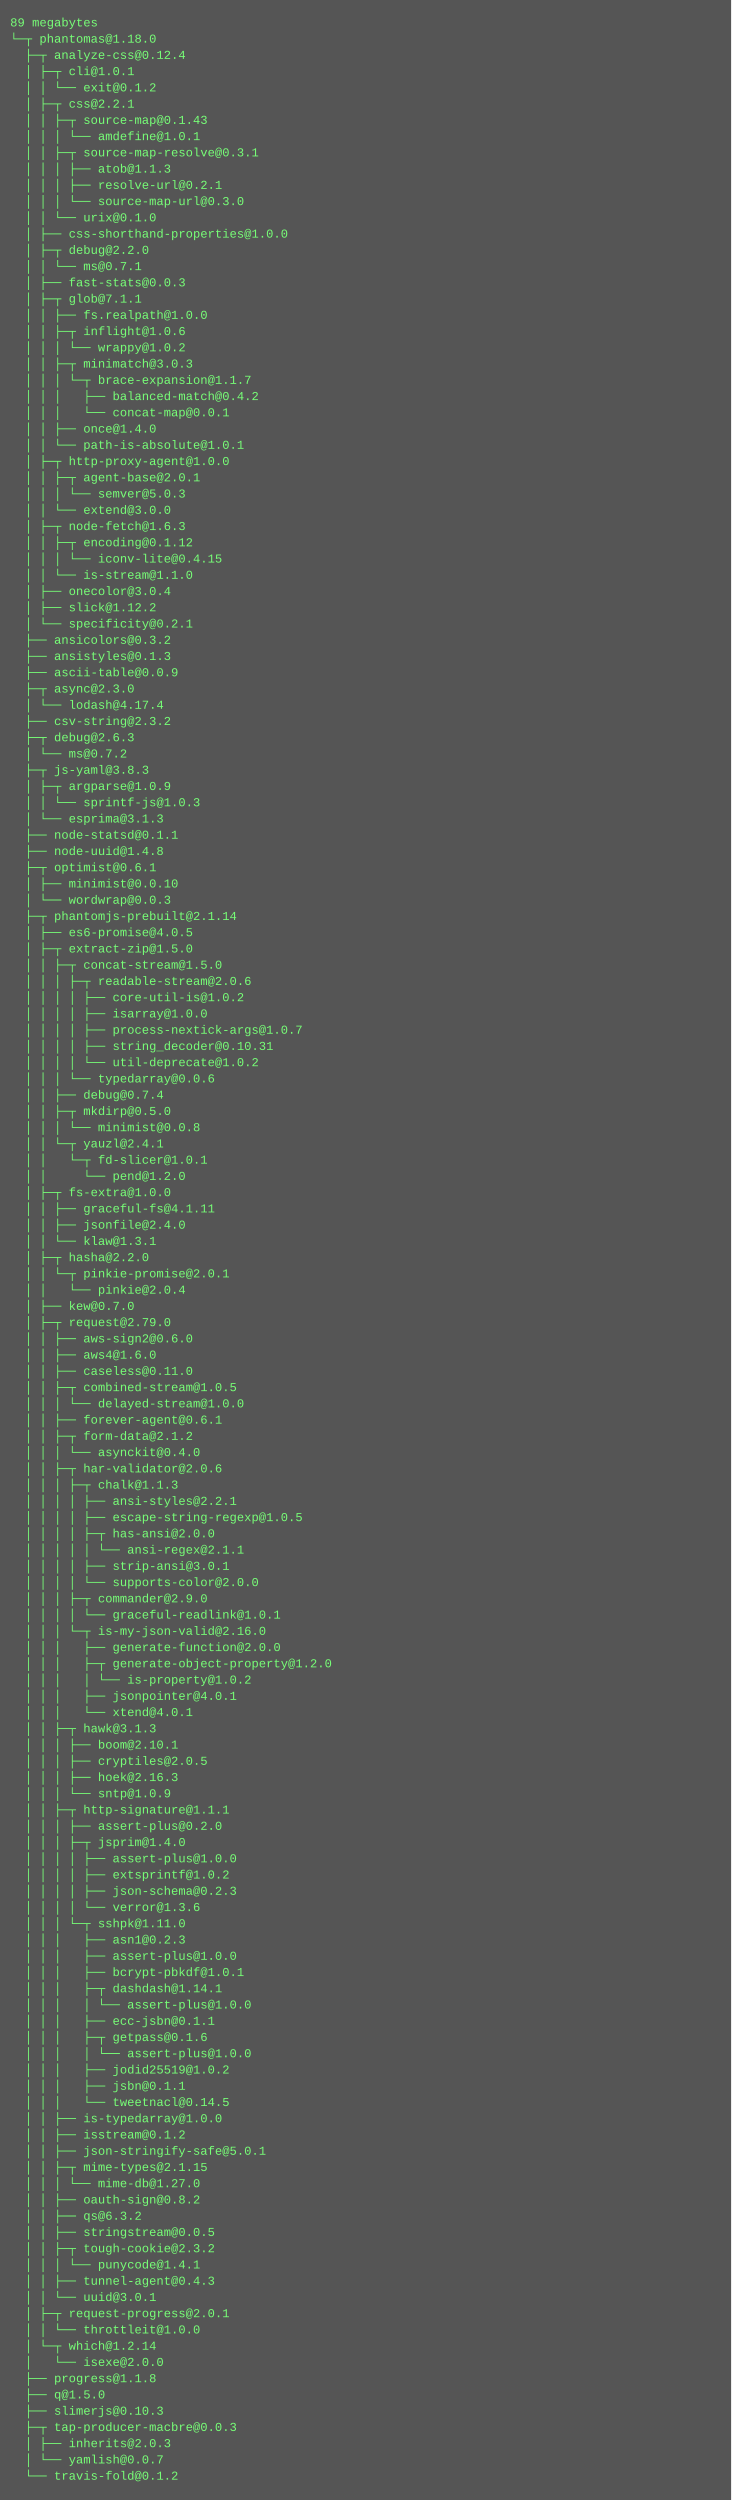
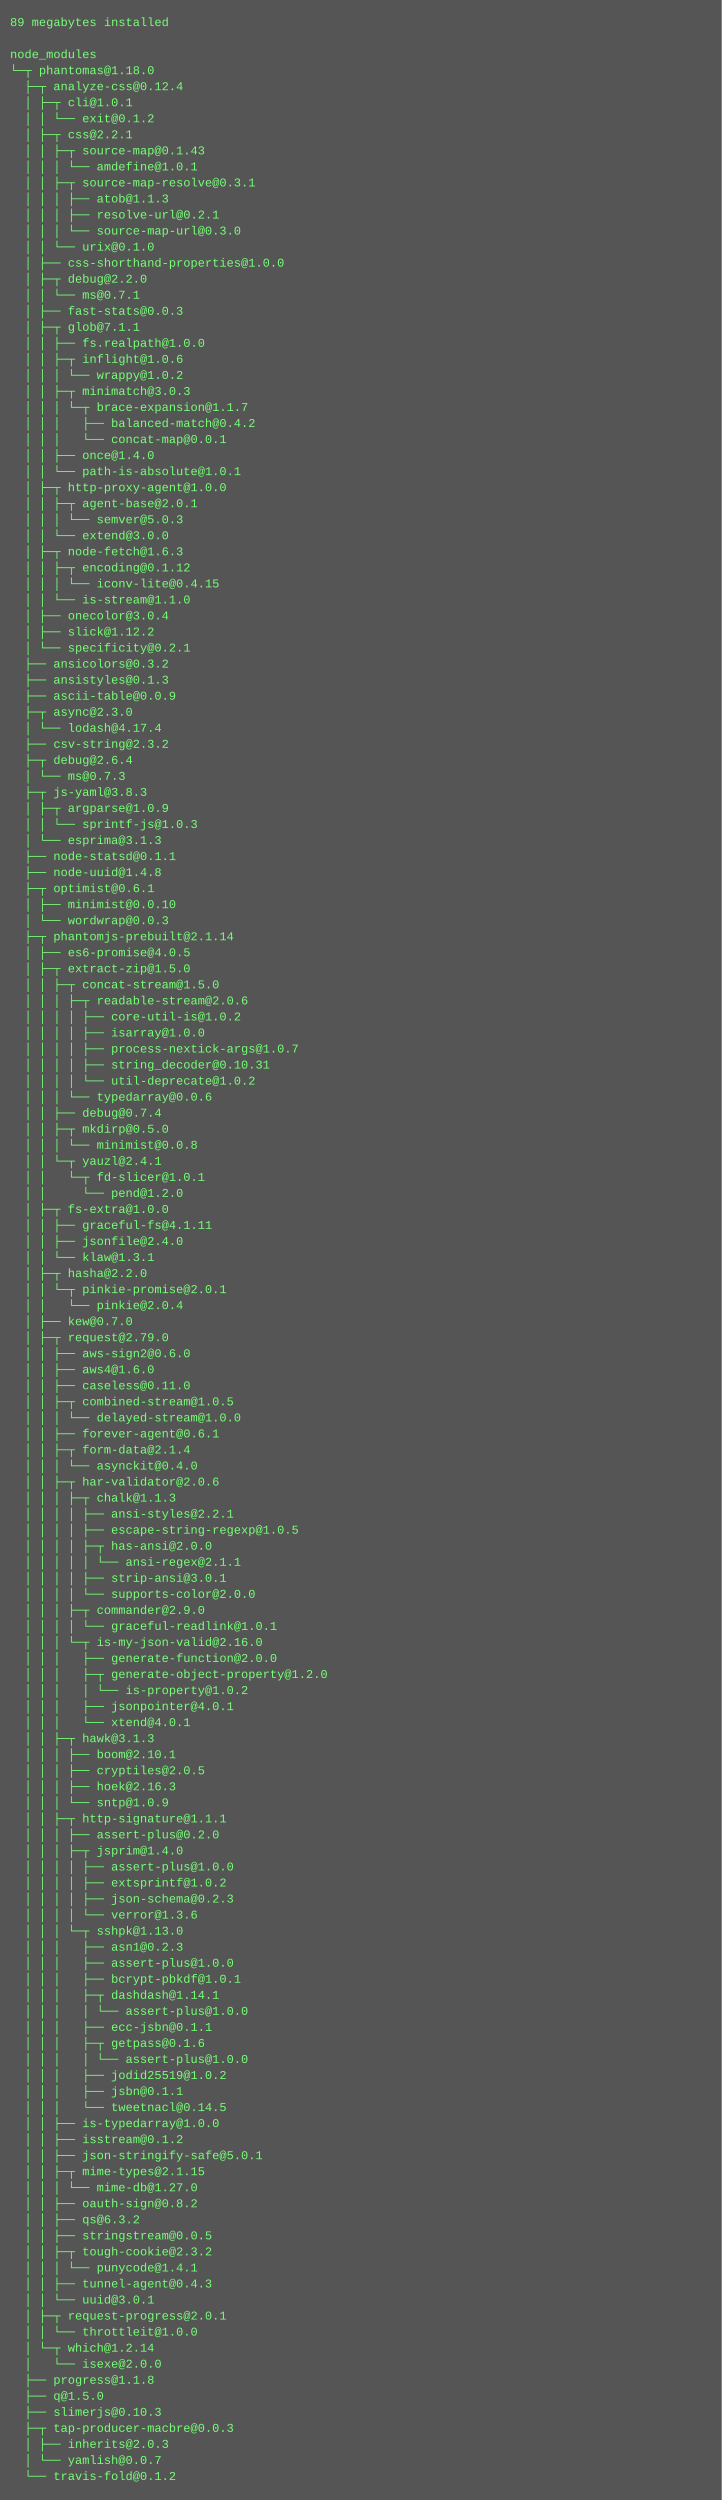
- <svg xmlns="http://www.w3.org/2000/svg" height="2462" width="720">
-   <rect height="2462" fill="#555" width="720" />
+ <svg xmlns="http://www.w3.org/2000/svg" height="2494" width="720">
+   <rect height="2494" fill="#555" width="720" />
  <text fill="#7f7" font-family="Courier New" font-size="12" xml:space="preserve">
-     <tspan x="10" y="26">89 megabytes</tspan>
-     <tspan x="10" y="42">└─┬ phantomas@1.18.0 </tspan>
-     <tspan x="10" y="58">  ├─┬ analyze-css@0.12.4 </tspan>
-     <tspan x="10" y="74">  │ ├─┬ cli@1.0.1 </tspan>
-     <tspan x="10" y="90">  │ │ └── exit@0.1.2 </tspan>
-     <tspan x="10" y="106">  │ ├─┬ css@2.2.1 </tspan>
-     <tspan x="10" y="122">  │ │ ├─┬ source-map@0.1.43 </tspan>
-     <tspan x="10" y="138">  │ │ │ └── amdefine@1.0.1 </tspan>
-     <tspan x="10" y="154">  │ │ ├─┬ source-map-resolve@0.3.1 </tspan>
-     <tspan x="10" y="170">  │ │ │ ├── atob@1.1.3 </tspan>
-     <tspan x="10" y="186">  │ │ │ ├── resolve-url@0.2.1 </tspan>
-     <tspan x="10" y="202">  │ │ │ └── source-map-url@0.3.0 </tspan>
-     <tspan x="10" y="218">  │ │ └── urix@0.1.0 </tspan>
-     <tspan x="10" y="234">  │ ├── css-shorthand-properties@1.0.0 </tspan>
-     <tspan x="10" y="250">  │ ├─┬ debug@2.2.0 </tspan>
-     <tspan x="10" y="266">  │ │ └── ms@0.7.1 </tspan>
-     <tspan x="10" y="282">  │ ├── fast-stats@0.0.3 </tspan>
-     <tspan x="10" y="298">  │ ├─┬ glob@7.1.1 </tspan>
-     <tspan x="10" y="314">  │ │ ├── fs.realpath@1.0.0 </tspan>
-     <tspan x="10" y="330">  │ │ ├─┬ inflight@1.0.6 </tspan>
-     <tspan x="10" y="346">  │ │ │ └── wrappy@1.0.2 </tspan>
-     <tspan x="10" y="362">  │ │ ├─┬ minimatch@3.0.3 </tspan>
-     <tspan x="10" y="378">  │ │ │ └─┬ brace-expansion@1.1.7 </tspan>
-     <tspan x="10" y="394">  │ │ │   ├── balanced-match@0.4.2 </tspan>
-     <tspan x="10" y="410">  │ │ │   └── concat-map@0.0.1 </tspan>
-     <tspan x="10" y="426">  │ │ ├── once@1.4.0 </tspan>
-     <tspan x="10" y="442">  │ │ └── path-is-absolute@1.0.1 </tspan>
-     <tspan x="10" y="458">  │ ├─┬ http-proxy-agent@1.0.0 </tspan>
-     <tspan x="10" y="474">  │ │ ├─┬ agent-base@2.0.1 </tspan>
-     <tspan x="10" y="490">  │ │ │ └── semver@5.0.3 </tspan>
-     <tspan x="10" y="506">  │ │ └── extend@3.0.0 </tspan>
-     <tspan x="10" y="522">  │ ├─┬ node-fetch@1.6.3 </tspan>
-     <tspan x="10" y="538">  │ │ ├─┬ encoding@0.1.12 </tspan>
-     <tspan x="10" y="554">  │ │ │ └── iconv-lite@0.4.15 </tspan>
-     <tspan x="10" y="570">  │ │ └── is-stream@1.1.0 </tspan>
-     <tspan x="10" y="586">  │ ├── onecolor@3.0.4 </tspan>
-     <tspan x="10" y="602">  │ ├── slick@1.12.2 </tspan>
-     <tspan x="10" y="618">  │ └── specificity@0.2.1 </tspan>
-     <tspan x="10" y="634">  ├── ansicolors@0.3.2 </tspan>
-     <tspan x="10" y="650">  ├── ansistyles@0.1.3 </tspan>
-     <tspan x="10" y="666">  ├── ascii-table@0.0.9 </tspan>
-     <tspan x="10" y="682">  ├─┬ async@2.3.0 </tspan>
-     <tspan x="10" y="698">  │ └── lodash@4.17.4 </tspan>
-     <tspan x="10" y="714">  ├── csv-string@2.3.2 </tspan>
-     <tspan x="10" y="730">  ├─┬ debug@2.6.3 </tspan>
-     <tspan x="10" y="746">  │ └── ms@0.7.2 </tspan>
-     <tspan x="10" y="762">  ├─┬ js-yaml@3.8.3 </tspan>
-     <tspan x="10" y="778">  │ ├─┬ argparse@1.0.9 </tspan>
-     <tspan x="10" y="794">  │ │ └── sprintf-js@1.0.3 </tspan>
-     <tspan x="10" y="810">  │ └── esprima@3.1.3 </tspan>
-     <tspan x="10" y="826">  ├── node-statsd@0.1.1 </tspan>
-     <tspan x="10" y="842">  ├── node-uuid@1.4.8 </tspan>
-     <tspan x="10" y="858">  ├─┬ optimist@0.6.1 </tspan>
-     <tspan x="10" y="874">  │ ├── minimist@0.0.10 </tspan>
-     <tspan x="10" y="890">  │ └── wordwrap@0.0.3 </tspan>
-     <tspan x="10" y="906">  ├─┬ phantomjs-prebuilt@2.1.14 </tspan>
-     <tspan x="10" y="922">  │ ├── es6-promise@4.0.5 </tspan>
-     <tspan x="10" y="938">  │ ├─┬ extract-zip@1.5.0 </tspan>
-     <tspan x="10" y="954">  │ │ ├─┬ concat-stream@1.5.0 </tspan>
-     <tspan x="10" y="970">  │ │ │ ├─┬ readable-stream@2.0.6 </tspan>
-     <tspan x="10" y="986">  │ │ │ │ ├── core-util-is@1.0.2 </tspan>
-     <tspan x="10" y="1002">  │ │ │ │ ├── isarray@1.0.0 </tspan>
-     <tspan x="10" y="1018">  │ │ │ │ ├── process-nextick-args@1.0.7 </tspan>
-     <tspan x="10" y="1034">  │ │ │ │ ├── string_decoder@0.10.31 </tspan>
-     <tspan x="10" y="1050">  │ │ │ │ └── util-deprecate@1.0.2 </tspan>
-     <tspan x="10" y="1066">  │ │ │ └── typedarray@0.0.6 </tspan>
-     <tspan x="10" y="1082">  │ │ ├── debug@0.7.4 </tspan>
-     <tspan x="10" y="1098">  │ │ ├─┬ mkdirp@0.5.0 </tspan>
-     <tspan x="10" y="1114">  │ │ │ └── minimist@0.0.8 </tspan>
-     <tspan x="10" y="1130">  │ │ └─┬ yauzl@2.4.1 </tspan>
-     <tspan x="10" y="1146">  │ │   └─┬ fd-slicer@1.0.1 </tspan>
-     <tspan x="10" y="1162">  │ │     └── pend@1.2.0 </tspan>
-     <tspan x="10" y="1178">  │ ├─┬ fs-extra@1.0.0 </tspan>
-     <tspan x="10" y="1194">  │ │ ├── graceful-fs@4.1.11 </tspan>
-     <tspan x="10" y="1210">  │ │ ├── jsonfile@2.4.0 </tspan>
-     <tspan x="10" y="1226">  │ │ └── klaw@1.3.1 </tspan>
-     <tspan x="10" y="1242">  │ ├─┬ hasha@2.2.0 </tspan>
-     <tspan x="10" y="1258">  │ │ └─┬ pinkie-promise@2.0.1 </tspan>
-     <tspan x="10" y="1274">  │ │   └── pinkie@2.0.4 </tspan>
-     <tspan x="10" y="1290">  │ ├── kew@0.7.0 </tspan>
-     <tspan x="10" y="1306">  │ ├─┬ request@2.79.0 </tspan>
-     <tspan x="10" y="1322">  │ │ ├── aws-sign2@0.6.0 </tspan>
-     <tspan x="10" y="1338">  │ │ ├── aws4@1.6.0 </tspan>
-     <tspan x="10" y="1354">  │ │ ├── caseless@0.11.0 </tspan>
-     <tspan x="10" y="1370">  │ │ ├─┬ combined-stream@1.0.5 </tspan>
-     <tspan x="10" y="1386">  │ │ │ └── delayed-stream@1.0.0 </tspan>
-     <tspan x="10" y="1402">  │ │ ├── forever-agent@0.6.1 </tspan>
-     <tspan x="10" y="1418">  │ │ ├─┬ form-data@2.1.2 </tspan>
-     <tspan x="10" y="1434">  │ │ │ └── asynckit@0.4.0 </tspan>
-     <tspan x="10" y="1450">  │ │ ├─┬ har-validator@2.0.6 </tspan>
-     <tspan x="10" y="1466">  │ │ │ ├─┬ chalk@1.1.3 </tspan>
-     <tspan x="10" y="1482">  │ │ │ │ ├── ansi-styles@2.2.1 </tspan>
-     <tspan x="10" y="1498">  │ │ │ │ ├── escape-string-regexp@1.0.5 </tspan>
-     <tspan x="10" y="1514">  │ │ │ │ ├─┬ has-ansi@2.0.0 </tspan>
-     <tspan x="10" y="1530">  │ │ │ │ │ └── ansi-regex@2.1.1 </tspan>
-     <tspan x="10" y="1546">  │ │ │ │ ├── strip-ansi@3.0.1 </tspan>
-     <tspan x="10" y="1562">  │ │ │ │ └── supports-color@2.0.0 </tspan>
-     <tspan x="10" y="1578">  │ │ │ ├─┬ commander@2.9.0 </tspan>
-     <tspan x="10" y="1594">  │ │ │ │ └── graceful-readlink@1.0.1 </tspan>
-     <tspan x="10" y="1610">  │ │ │ └─┬ is-my-json-valid@2.16.0 </tspan>
-     <tspan x="10" y="1626">  │ │ │   ├── generate-function@2.0.0 </tspan>
-     <tspan x="10" y="1642">  │ │ │   ├─┬ generate-object-property@1.2.0 </tspan>
-     <tspan x="10" y="1658">  │ │ │   │ └── is-property@1.0.2 </tspan>
-     <tspan x="10" y="1674">  │ │ │   ├── jsonpointer@4.0.1 </tspan>
-     <tspan x="10" y="1690">  │ │ │   └── xtend@4.0.1 </tspan>
-     <tspan x="10" y="1706">  │ │ ├─┬ hawk@3.1.3 </tspan>
-     <tspan x="10" y="1722">  │ │ │ ├── boom@2.10.1 </tspan>
-     <tspan x="10" y="1738">  │ │ │ ├── cryptiles@2.0.5 </tspan>
-     <tspan x="10" y="1754">  │ │ │ ├── hoek@2.16.3 </tspan>
-     <tspan x="10" y="1770">  │ │ │ └── sntp@1.0.9 </tspan>
-     <tspan x="10" y="1786">  │ │ ├─┬ http-signature@1.1.1 </tspan>
-     <tspan x="10" y="1802">  │ │ │ ├── assert-plus@0.2.0 </tspan>
-     <tspan x="10" y="1818">  │ │ │ ├─┬ jsprim@1.4.0 </tspan>
-     <tspan x="10" y="1834">  │ │ │ │ ├── assert-plus@1.0.0 </tspan>
-     <tspan x="10" y="1850">  │ │ │ │ ├── extsprintf@1.0.2 </tspan>
-     <tspan x="10" y="1866">  │ │ │ │ ├── json-schema@0.2.3 </tspan>
-     <tspan x="10" y="1882">  │ │ │ │ └── verror@1.3.6 </tspan>
-     <tspan x="10" y="1898">  │ │ │ └─┬ sshpk@1.11.0 </tspan>
-     <tspan x="10" y="1914">  │ │ │   ├── asn1@0.2.3 </tspan>
-     <tspan x="10" y="1930">  │ │ │   ├── assert-plus@1.0.0 </tspan>
-     <tspan x="10" y="1946">  │ │ │   ├── bcrypt-pbkdf@1.0.1 </tspan>
-     <tspan x="10" y="1962">  │ │ │   ├─┬ dashdash@1.14.1 </tspan>
-     <tspan x="10" y="1978">  │ │ │   │ └── assert-plus@1.0.0 </tspan>
-     <tspan x="10" y="1994">  │ │ │   ├── ecc-jsbn@0.1.1 </tspan>
-     <tspan x="10" y="2010">  │ │ │   ├─┬ getpass@0.1.6 </tspan>
-     <tspan x="10" y="2026">  │ │ │   │ └── assert-plus@1.0.0 </tspan>
-     <tspan x="10" y="2042">  │ │ │   ├── jodid25519@1.0.2 </tspan>
-     <tspan x="10" y="2058">  │ │ │   ├── jsbn@0.1.1 </tspan>
-     <tspan x="10" y="2074">  │ │ │   └── tweetnacl@0.14.5 </tspan>
-     <tspan x="10" y="2090">  │ │ ├── is-typedarray@1.0.0 </tspan>
-     <tspan x="10" y="2106">  │ │ ├── isstream@0.1.2 </tspan>
-     <tspan x="10" y="2122">  │ │ ├── json-stringify-safe@5.0.1 </tspan>
-     <tspan x="10" y="2138">  │ │ ├─┬ mime-types@2.1.15 </tspan>
-     <tspan x="10" y="2154">  │ │ │ └── mime-db@1.27.0 </tspan>
-     <tspan x="10" y="2170">  │ │ ├── oauth-sign@0.8.2 </tspan>
-     <tspan x="10" y="2186">  │ │ ├── qs@6.3.2 </tspan>
-     <tspan x="10" y="2202">  │ │ ├── stringstream@0.0.5 </tspan>
-     <tspan x="10" y="2218">  │ │ ├─┬ tough-cookie@2.3.2 </tspan>
-     <tspan x="10" y="2234">  │ │ │ └── punycode@1.4.1 </tspan>
-     <tspan x="10" y="2250">  │ │ ├── tunnel-agent@0.4.3 </tspan>
-     <tspan x="10" y="2266">  │ │ └── uuid@3.0.1 </tspan>
-     <tspan x="10" y="2282">  │ ├─┬ request-progress@2.0.1 </tspan>
-     <tspan x="10" y="2298">  │ │ └── throttleit@1.0.0 </tspan>
-     <tspan x="10" y="2314">  │ └─┬ which@1.2.14 </tspan>
-     <tspan x="10" y="2330">  │   └── isexe@2.0.0 </tspan>
-     <tspan x="10" y="2346">  ├── progress@1.1.8 </tspan>
-     <tspan x="10" y="2362">  ├── q@1.5.0 </tspan>
-     <tspan x="10" y="2378">  ├── slimerjs@0.10.3 </tspan>
-     <tspan x="10" y="2394">  ├─┬ tap-producer-macbre@0.0.3 </tspan>
-     <tspan x="10" y="2410">  │ ├── inherits@2.0.3 </tspan>
-     <tspan x="10" y="2426">  │ └── yamlish@0.0.7 </tspan>
-     <tspan x="10" y="2442">  └── travis-fold@0.1.2</tspan>
+     <tspan x="10" y="26">89 megabytes installed</tspan>
+     <tspan x="10" y="42" />
+     <tspan x="10" y="58">node_modules</tspan>
+     <tspan x="10" y="74">└─┬ phantomas@1.18.0 </tspan>
+     <tspan x="10" y="90">  ├─┬ analyze-css@0.12.4 </tspan>
+     <tspan x="10" y="106">  │ ├─┬ cli@1.0.1 </tspan>
+     <tspan x="10" y="122">  │ │ └── exit@0.1.2 </tspan>
+     <tspan x="10" y="138">  │ ├─┬ css@2.2.1 </tspan>
+     <tspan x="10" y="154">  │ │ ├─┬ source-map@0.1.43 </tspan>
+     <tspan x="10" y="170">  │ │ │ └── amdefine@1.0.1 </tspan>
+     <tspan x="10" y="186">  │ │ ├─┬ source-map-resolve@0.3.1 </tspan>
+     <tspan x="10" y="202">  │ │ │ ├── atob@1.1.3 </tspan>
+     <tspan x="10" y="218">  │ │ │ ├── resolve-url@0.2.1 </tspan>
+     <tspan x="10" y="234">  │ │ │ └── source-map-url@0.3.0 </tspan>
+     <tspan x="10" y="250">  │ │ └── urix@0.1.0 </tspan>
+     <tspan x="10" y="266">  │ ├── css-shorthand-properties@1.0.0 </tspan>
+     <tspan x="10" y="282">  │ ├─┬ debug@2.2.0 </tspan>
+     <tspan x="10" y="298">  │ │ └── ms@0.7.1 </tspan>
+     <tspan x="10" y="314">  │ ├── fast-stats@0.0.3 </tspan>
+     <tspan x="10" y="330">  │ ├─┬ glob@7.1.1 </tspan>
+     <tspan x="10" y="346">  │ │ ├── fs.realpath@1.0.0 </tspan>
+     <tspan x="10" y="362">  │ │ ├─┬ inflight@1.0.6 </tspan>
+     <tspan x="10" y="378">  │ │ │ └── wrappy@1.0.2 </tspan>
+     <tspan x="10" y="394">  │ │ ├─┬ minimatch@3.0.3 </tspan>
+     <tspan x="10" y="410">  │ │ │ └─┬ brace-expansion@1.1.7 </tspan>
+     <tspan x="10" y="426">  │ │ │   ├── balanced-match@0.4.2 </tspan>
+     <tspan x="10" y="442">  │ │ │   └── concat-map@0.0.1 </tspan>
+     <tspan x="10" y="458">  │ │ ├── once@1.4.0 </tspan>
+     <tspan x="10" y="474">  │ │ └── path-is-absolute@1.0.1 </tspan>
+     <tspan x="10" y="490">  │ ├─┬ http-proxy-agent@1.0.0 </tspan>
+     <tspan x="10" y="506">  │ │ ├─┬ agent-base@2.0.1 </tspan>
+     <tspan x="10" y="522">  │ │ │ └── semver@5.0.3 </tspan>
+     <tspan x="10" y="538">  │ │ └── extend@3.0.0 </tspan>
+     <tspan x="10" y="554">  │ ├─┬ node-fetch@1.6.3 </tspan>
+     <tspan x="10" y="570">  │ │ ├─┬ encoding@0.1.12 </tspan>
+     <tspan x="10" y="586">  │ │ │ └── iconv-lite@0.4.15 </tspan>
+     <tspan x="10" y="602">  │ │ └── is-stream@1.1.0 </tspan>
+     <tspan x="10" y="618">  │ ├── onecolor@3.0.4 </tspan>
+     <tspan x="10" y="634">  │ ├── slick@1.12.2 </tspan>
+     <tspan x="10" y="650">  │ └── specificity@0.2.1 </tspan>
+     <tspan x="10" y="666">  ├── ansicolors@0.3.2 </tspan>
+     <tspan x="10" y="682">  ├── ansistyles@0.1.3 </tspan>
+     <tspan x="10" y="698">  ├── ascii-table@0.0.9 </tspan>
+     <tspan x="10" y="714">  ├─┬ async@2.3.0 </tspan>
+     <tspan x="10" y="730">  │ └── lodash@4.17.4 </tspan>
+     <tspan x="10" y="746">  ├── csv-string@2.3.2 </tspan>
+     <tspan x="10" y="762">  ├─┬ debug@2.6.4 </tspan>
+     <tspan x="10" y="778">  │ └── ms@0.7.3 </tspan>
+     <tspan x="10" y="794">  ├─┬ js-yaml@3.8.3 </tspan>
+     <tspan x="10" y="810">  │ ├─┬ argparse@1.0.9 </tspan>
+     <tspan x="10" y="826">  │ │ └── sprintf-js@1.0.3 </tspan>
+     <tspan x="10" y="842">  │ └── esprima@3.1.3 </tspan>
+     <tspan x="10" y="858">  ├── node-statsd@0.1.1 </tspan>
+     <tspan x="10" y="874">  ├── node-uuid@1.4.8 </tspan>
+     <tspan x="10" y="890">  ├─┬ optimist@0.6.1 </tspan>
+     <tspan x="10" y="906">  │ ├── minimist@0.0.10 </tspan>
+     <tspan x="10" y="922">  │ └── wordwrap@0.0.3 </tspan>
+     <tspan x="10" y="938">  ├─┬ phantomjs-prebuilt@2.1.14 </tspan>
+     <tspan x="10" y="954">  │ ├── es6-promise@4.0.5 </tspan>
+     <tspan x="10" y="970">  │ ├─┬ extract-zip@1.5.0 </tspan>
+     <tspan x="10" y="986">  │ │ ├─┬ concat-stream@1.5.0 </tspan>
+     <tspan x="10" y="1002">  │ │ │ ├─┬ readable-stream@2.0.6 </tspan>
+     <tspan x="10" y="1018">  │ │ │ │ ├── core-util-is@1.0.2 </tspan>
+     <tspan x="10" y="1034">  │ │ │ │ ├── isarray@1.0.0 </tspan>
+     <tspan x="10" y="1050">  │ │ │ │ ├── process-nextick-args@1.0.7 </tspan>
+     <tspan x="10" y="1066">  │ │ │ │ ├── string_decoder@0.10.31 </tspan>
+     <tspan x="10" y="1082">  │ │ │ │ └── util-deprecate@1.0.2 </tspan>
+     <tspan x="10" y="1098">  │ │ │ └── typedarray@0.0.6 </tspan>
+     <tspan x="10" y="1114">  │ │ ├── debug@0.7.4 </tspan>
+     <tspan x="10" y="1130">  │ │ ├─┬ mkdirp@0.5.0 </tspan>
+     <tspan x="10" y="1146">  │ │ │ └── minimist@0.0.8 </tspan>
+     <tspan x="10" y="1162">  │ │ └─┬ yauzl@2.4.1 </tspan>
+     <tspan x="10" y="1178">  │ │   └─┬ fd-slicer@1.0.1 </tspan>
+     <tspan x="10" y="1194">  │ │     └── pend@1.2.0 </tspan>
+     <tspan x="10" y="1210">  │ ├─┬ fs-extra@1.0.0 </tspan>
+     <tspan x="10" y="1226">  │ │ ├── graceful-fs@4.1.11 </tspan>
+     <tspan x="10" y="1242">  │ │ ├── jsonfile@2.4.0 </tspan>
+     <tspan x="10" y="1258">  │ │ └── klaw@1.3.1 </tspan>
+     <tspan x="10" y="1274">  │ ├─┬ hasha@2.2.0 </tspan>
+     <tspan x="10" y="1290">  │ │ └─┬ pinkie-promise@2.0.1 </tspan>
+     <tspan x="10" y="1306">  │ │   └── pinkie@2.0.4 </tspan>
+     <tspan x="10" y="1322">  │ ├── kew@0.7.0 </tspan>
+     <tspan x="10" y="1338">  │ ├─┬ request@2.79.0 </tspan>
+     <tspan x="10" y="1354">  │ │ ├── aws-sign2@0.6.0 </tspan>
+     <tspan x="10" y="1370">  │ │ ├── aws4@1.6.0 </tspan>
+     <tspan x="10" y="1386">  │ │ ├── caseless@0.11.0 </tspan>
+     <tspan x="10" y="1402">  │ │ ├─┬ combined-stream@1.0.5 </tspan>
+     <tspan x="10" y="1418">  │ │ │ └── delayed-stream@1.0.0 </tspan>
+     <tspan x="10" y="1434">  │ │ ├── forever-agent@0.6.1 </tspan>
+     <tspan x="10" y="1450">  │ │ ├─┬ form-data@2.1.4 </tspan>
+     <tspan x="10" y="1466">  │ │ │ └── asynckit@0.4.0 </tspan>
+     <tspan x="10" y="1482">  │ │ ├─┬ har-validator@2.0.6 </tspan>
+     <tspan x="10" y="1498">  │ │ │ ├─┬ chalk@1.1.3 </tspan>
+     <tspan x="10" y="1514">  │ │ │ │ ├── ansi-styles@2.2.1 </tspan>
+     <tspan x="10" y="1530">  │ │ │ │ ├── escape-string-regexp@1.0.5 </tspan>
+     <tspan x="10" y="1546">  │ │ │ │ ├─┬ has-ansi@2.0.0 </tspan>
+     <tspan x="10" y="1562">  │ │ │ │ │ └── ansi-regex@2.1.1 </tspan>
+     <tspan x="10" y="1578">  │ │ │ │ ├── strip-ansi@3.0.1 </tspan>
+     <tspan x="10" y="1594">  │ │ │ │ └── supports-color@2.0.0 </tspan>
+     <tspan x="10" y="1610">  │ │ │ ├─┬ commander@2.9.0 </tspan>
+     <tspan x="10" y="1626">  │ │ │ │ └── graceful-readlink@1.0.1 </tspan>
+     <tspan x="10" y="1642">  │ │ │ └─┬ is-my-json-valid@2.16.0 </tspan>
+     <tspan x="10" y="1658">  │ │ │   ├── generate-function@2.0.0 </tspan>
+     <tspan x="10" y="1674">  │ │ │   ├─┬ generate-object-property@1.2.0 </tspan>
+     <tspan x="10" y="1690">  │ │ │   │ └── is-property@1.0.2 </tspan>
+     <tspan x="10" y="1706">  │ │ │   ├── jsonpointer@4.0.1 </tspan>
+     <tspan x="10" y="1722">  │ │ │   └── xtend@4.0.1 </tspan>
+     <tspan x="10" y="1738">  │ │ ├─┬ hawk@3.1.3 </tspan>
+     <tspan x="10" y="1754">  │ │ │ ├── boom@2.10.1 </tspan>
+     <tspan x="10" y="1770">  │ │ │ ├── cryptiles@2.0.5 </tspan>
+     <tspan x="10" y="1786">  │ │ │ ├── hoek@2.16.3 </tspan>
+     <tspan x="10" y="1802">  │ │ │ └── sntp@1.0.9 </tspan>
+     <tspan x="10" y="1818">  │ │ ├─┬ http-signature@1.1.1 </tspan>
+     <tspan x="10" y="1834">  │ │ │ ├── assert-plus@0.2.0 </tspan>
+     <tspan x="10" y="1850">  │ │ │ ├─┬ jsprim@1.4.0 </tspan>
+     <tspan x="10" y="1866">  │ │ │ │ ├── assert-plus@1.0.0 </tspan>
+     <tspan x="10" y="1882">  │ │ │ │ ├── extsprintf@1.0.2 </tspan>
+     <tspan x="10" y="1898">  │ │ │ │ ├── json-schema@0.2.3 </tspan>
+     <tspan x="10" y="1914">  │ │ │ │ └── verror@1.3.6 </tspan>
+     <tspan x="10" y="1930">  │ │ │ └─┬ sshpk@1.13.0 </tspan>
+     <tspan x="10" y="1946">  │ │ │   ├── asn1@0.2.3 </tspan>
+     <tspan x="10" y="1962">  │ │ │   ├── assert-plus@1.0.0 </tspan>
+     <tspan x="10" y="1978">  │ │ │   ├── bcrypt-pbkdf@1.0.1 </tspan>
+     <tspan x="10" y="1994">  │ │ │   ├─┬ dashdash@1.14.1 </tspan>
+     <tspan x="10" y="2010">  │ │ │   │ └── assert-plus@1.0.0 </tspan>
+     <tspan x="10" y="2026">  │ │ │   ├── ecc-jsbn@0.1.1 </tspan>
+     <tspan x="10" y="2042">  │ │ │   ├─┬ getpass@0.1.6 </tspan>
+     <tspan x="10" y="2058">  │ │ │   │ └── assert-plus@1.0.0 </tspan>
+     <tspan x="10" y="2074">  │ │ │   ├── jodid25519@1.0.2 </tspan>
+     <tspan x="10" y="2090">  │ │ │   ├── jsbn@0.1.1 </tspan>
+     <tspan x="10" y="2106">  │ │ │   └── tweetnacl@0.14.5 </tspan>
+     <tspan x="10" y="2122">  │ │ ├── is-typedarray@1.0.0 </tspan>
+     <tspan x="10" y="2138">  │ │ ├── isstream@0.1.2 </tspan>
+     <tspan x="10" y="2154">  │ │ ├── json-stringify-safe@5.0.1 </tspan>
+     <tspan x="10" y="2170">  │ │ ├─┬ mime-types@2.1.15 </tspan>
+     <tspan x="10" y="2186">  │ │ │ └── mime-db@1.27.0 </tspan>
+     <tspan x="10" y="2202">  │ │ ├── oauth-sign@0.8.2 </tspan>
+     <tspan x="10" y="2218">  │ │ ├── qs@6.3.2 </tspan>
+     <tspan x="10" y="2234">  │ │ ├── stringstream@0.0.5 </tspan>
+     <tspan x="10" y="2250">  │ │ ├─┬ tough-cookie@2.3.2 </tspan>
+     <tspan x="10" y="2266">  │ │ │ └── punycode@1.4.1 </tspan>
+     <tspan x="10" y="2282">  │ │ ├── tunnel-agent@0.4.3 </tspan>
+     <tspan x="10" y="2298">  │ │ └── uuid@3.0.1 </tspan>
+     <tspan x="10" y="2314">  │ ├─┬ request-progress@2.0.1 </tspan>
+     <tspan x="10" y="2330">  │ │ └── throttleit@1.0.0 </tspan>
+     <tspan x="10" y="2346">  │ └─┬ which@1.2.14 </tspan>
+     <tspan x="10" y="2362">  │   └── isexe@2.0.0 </tspan>
+     <tspan x="10" y="2378">  ├── progress@1.1.8 </tspan>
+     <tspan x="10" y="2394">  ├── q@1.5.0 </tspan>
+     <tspan x="10" y="2410">  ├── slimerjs@0.10.3 </tspan>
+     <tspan x="10" y="2426">  ├─┬ tap-producer-macbre@0.0.3 </tspan>
+     <tspan x="10" y="2442">  │ ├── inherits@2.0.3 </tspan>
+     <tspan x="10" y="2458">  │ └── yamlish@0.0.7 </tspan>
+     <tspan x="10" y="2474">  └── travis-fold@0.1.2</tspan>
  </text>
</svg>
